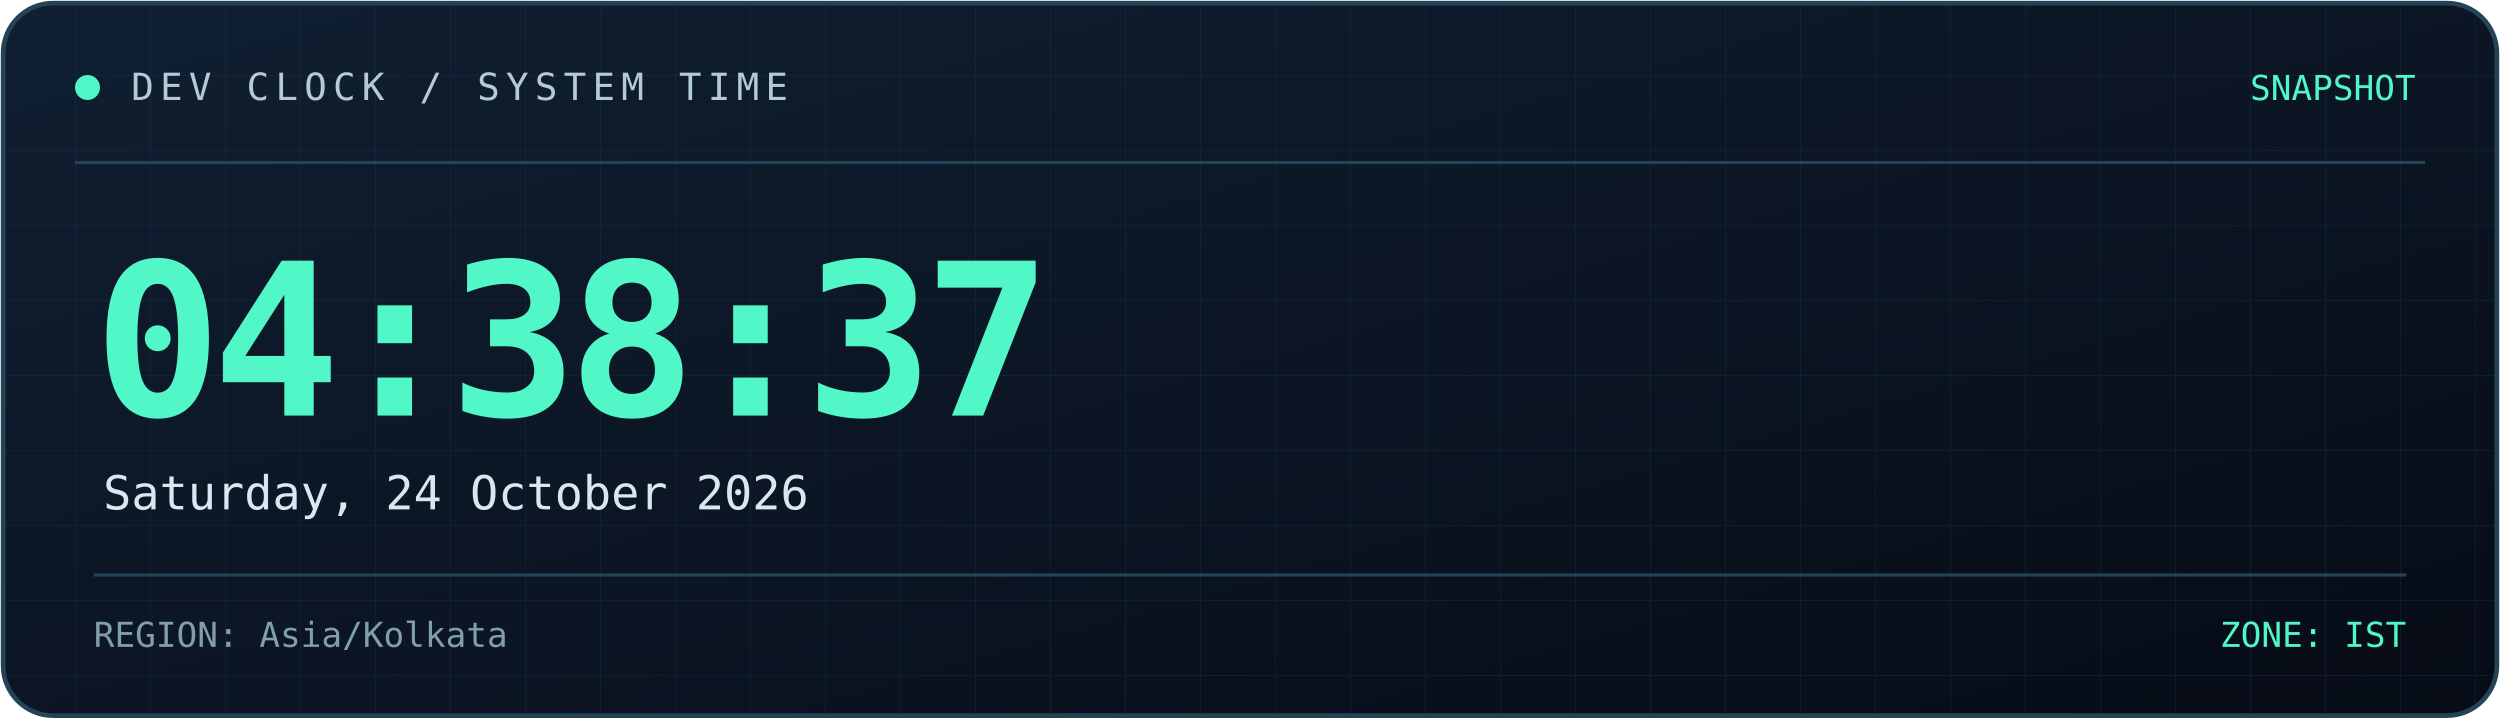
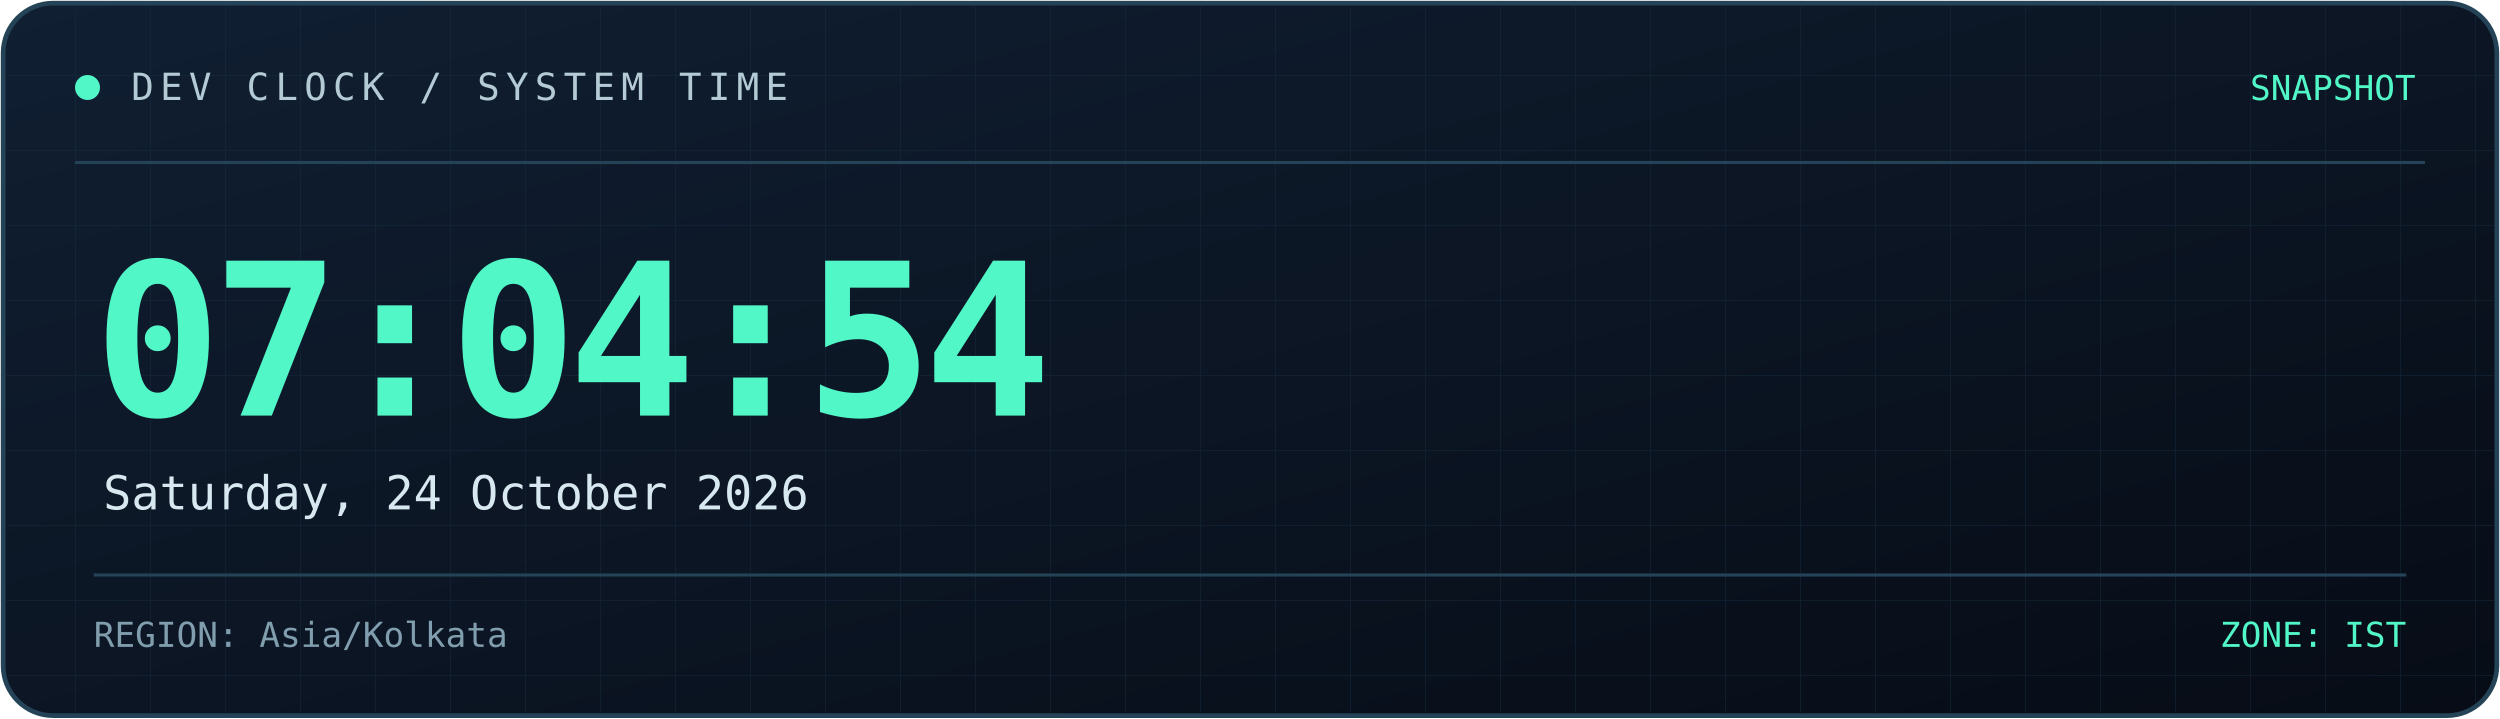
<svg xmlns="http://www.w3.org/2000/svg" width="800" height="230" viewBox="0 0 800 230" role="img" aria-labelledby="title desc">
  <defs>
    <linearGradient id="bg" x1="0" y1="0" x2="1" y2="1">
      <stop offset="0%" stop-color="#101f32" />
      <stop offset="100%" stop-color="#070c16" />
    </linearGradient>
    <linearGradient id="line" x1="0" y1="0" x2="1" y2="0">
      <stop offset="0%" stop-color="#52f7c8" />
      <stop offset="100%" stop-color="#398bff" />
    </linearGradient>
    <pattern id="grid" width="24" height="24" patternUnits="userSpaceOnUse">
      <path d="M24 0H0V24" fill="none" stroke="#173044" stroke-width="0.6" />
    </pattern>
  </defs>
  <rect x="1" y="1" width="798" height="228" rx="16" fill="url(#bg)" stroke="#244357" stroke-width="1.5" />
  <rect x="2" y="2" width="796" height="226" rx="15" fill="url(#grid)" opacity="0.45" />
  <path d="M24 52H776" stroke="#244357" />
  <path d="M24 53H185" stroke="url(#line)" stroke-width="2" />
  <circle cx="28" cy="28" r="4" fill="#52f7c8" />
  <text x="42" y="32" fill="#b4cbd6" font-size="12" font-family="monospace" letter-spacing="2">
    DEV CLOCK / SYSTEM TIME
  </text>
  <text x="773" y="32" text-anchor="end" fill="#52f7c8" font-size="11" font-family="monospace">
    SNAPSHOT
  </text>
  <text x="30" y="133" fill="#52f7c8" font-size="68" font-weight="700" font-family="monospace" letter-spacing="-3">
-     04:38:37
+     07:04:54
  </text>
  <text x="33" y="163" fill="#d8e8f0" font-size="15" font-family="monospace">
    Saturday, 24 October 2026
  </text>
  <path d="M30 184H770" stroke="#244357" />
  <text x="30" y="207" fill="#819eae" font-size="11" font-family="monospace">
    REGION: Asia/Kolkata
  </text>
  <text x="770" y="207" text-anchor="end" fill="#52f7c8" font-size="11" font-family="monospace">
    ZONE: IST
  </text>
</svg>
